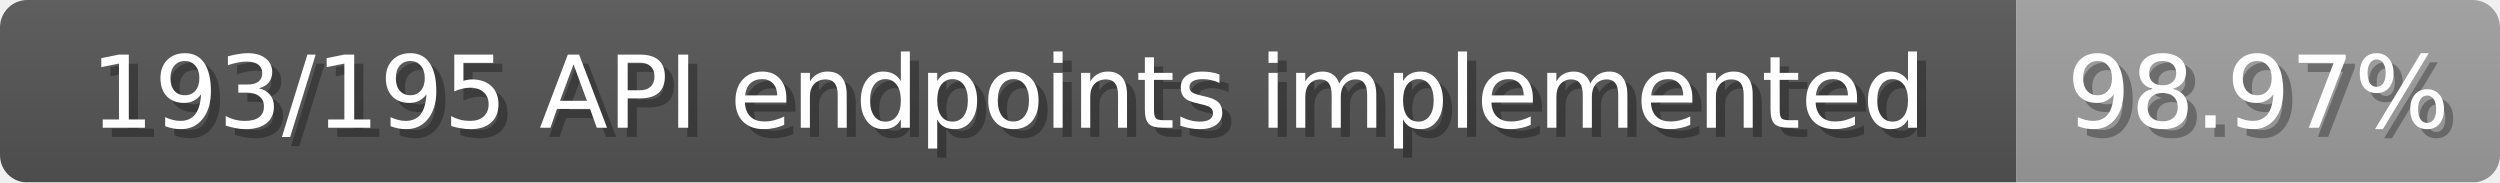
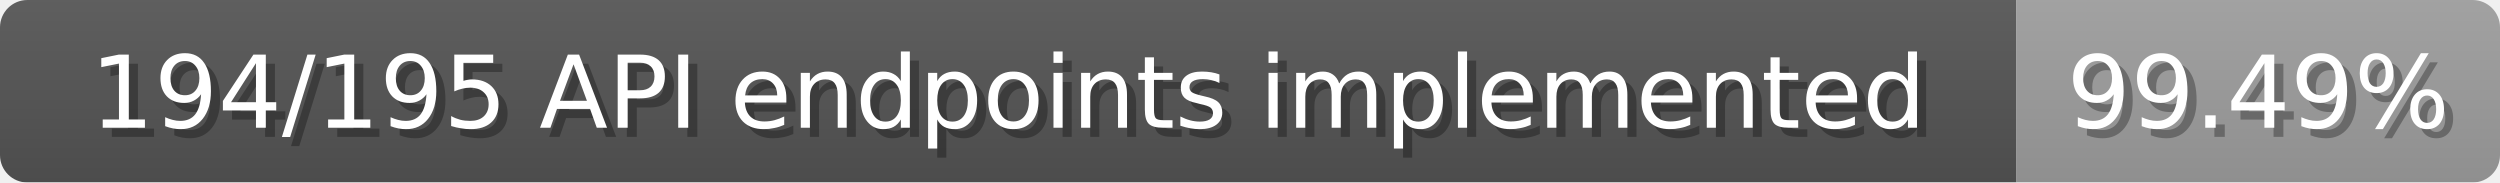
<svg xmlns="http://www.w3.org/2000/svg" width="274" height="20">
  <linearGradient id="b" x2="0" y2="100%">
    <stop offset="0" stop-color="#bbb" stop-opacity=".1" />
    <stop offset="1" stop-opacity=".1" />
  </linearGradient>
  <mask id="anybadge_1">
    <rect width="274" height="20" rx="3" fill="#fff" />
  </mask>
  <g mask="url(#anybadge_1)">
    <path fill="#555" d="M0 0h221v20H0z" />
    <path fill="#9f9f9f" d="M221 0h53v20H221z" />
    <path fill="url(#b)" d="M0 0h274v20H0z" />
  </g>
  <g fill="#fff" text-anchor="middle" font-family="DejaVu Sans,Verdana,Geneva,sans-serif" font-size="11">
-     <text x="111.5" y="15" fill="#010101" fill-opacity=".3">193/195 API endpoints implemented</text>
-     <text x="110.5" y="14">193/195 API endpoints implemented</text>
+     <text x="111.5" y="15" fill="#010101" fill-opacity=".3">194/195 API endpoints implemented</text>
+     <text x="110.5" y="14">194/195 API endpoints implemented</text>
  </g>
  <g fill="#fff" text-anchor="middle" font-family="DejaVu Sans,Verdana,Geneva,sans-serif" font-size="11">
-     <text x="248.5" y="15" fill="#010101" fill-opacity=".3">98.97%</text>
-     <text x="247.5" y="14">98.97%</text>
+     <text x="248.5" y="15" fill="#010101" fill-opacity=".3">99.49%</text>
+     <text x="247.5" y="14">99.49%</text>
  </g>
</svg>
